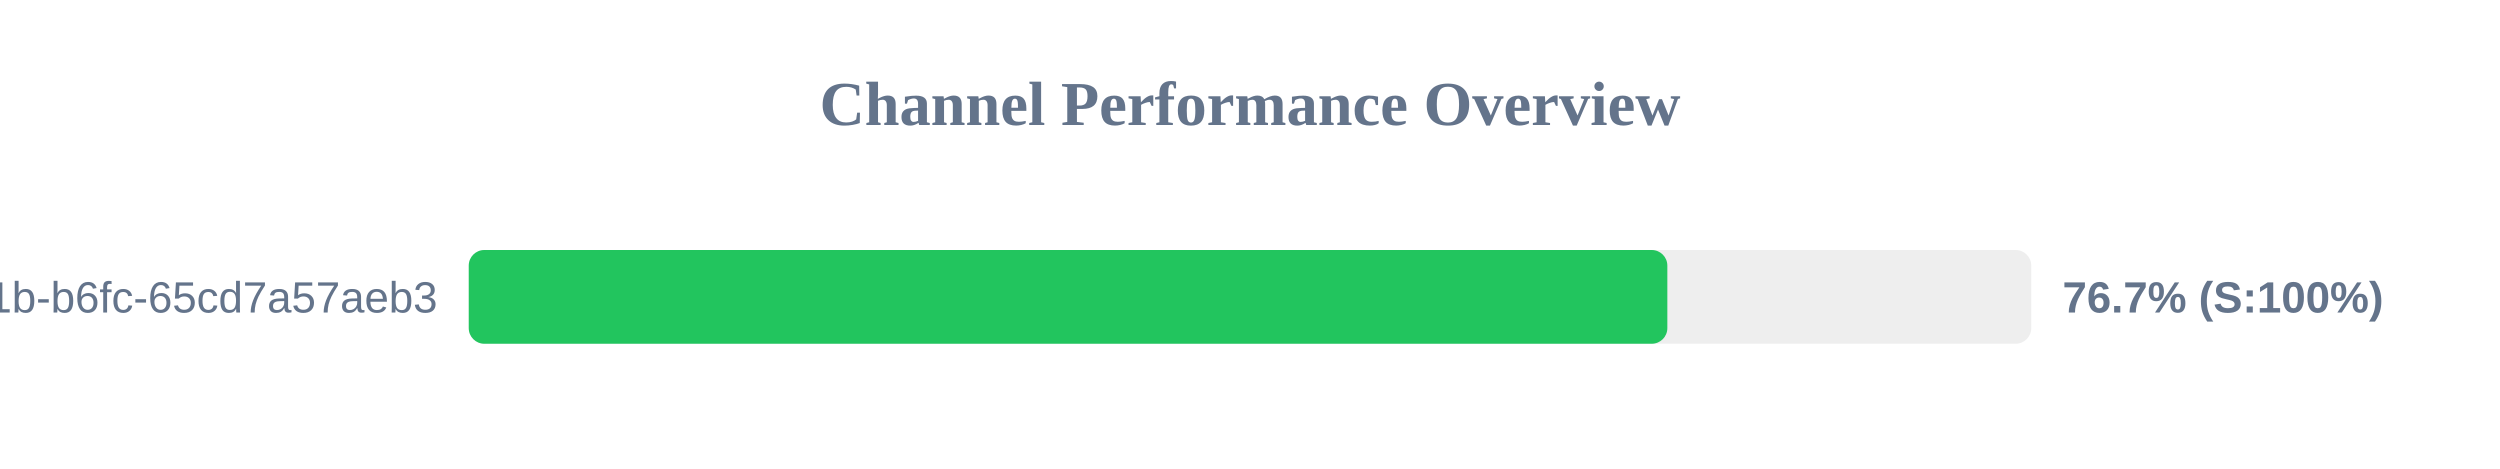
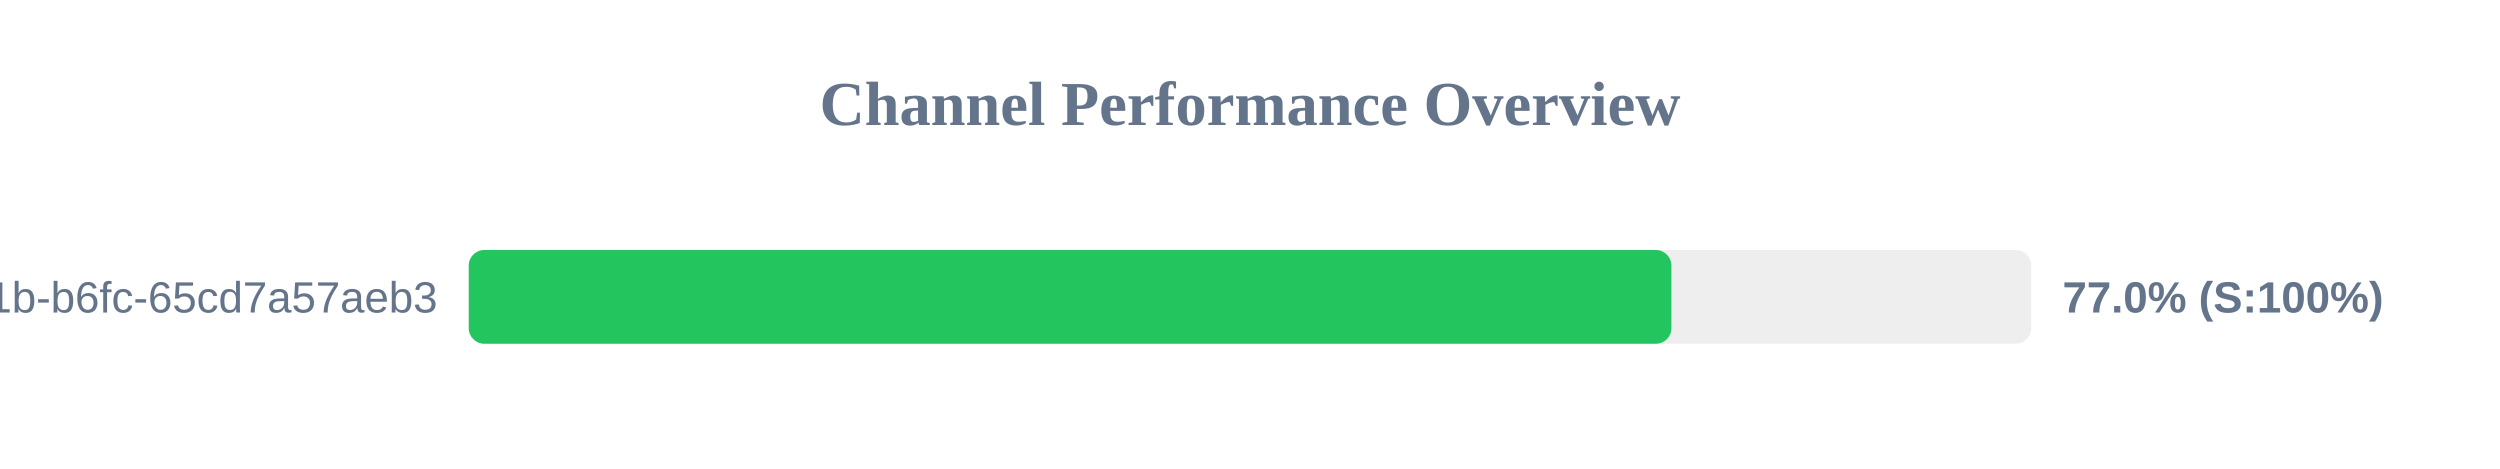
<svg xmlns="http://www.w3.org/2000/svg" width="800" height="150" version="1.1">
  <style>
        .row { font: 14px Arial; fill: #64748b; }
        .score { font: bold 14px Arial; fill: #64748b; }
    </style>
  <text x="400" y="40" text-anchor="middle" font-size="20px" font-weight="bold" fill="#64748b">Channel Performance Overview</text>
  <rect x="150" y="80" width="500" height="30" fill="#eee" rx="5" />
-   <rect x="150" y="80" width="383.55" height="30" fill="#22c55e" rx="5" />
+   <rect x="150" y="80" width="384.85" height="30" fill="#22c55e" rx="5" />
  <text x="140" y="100" text-anchor="end" class="row">?uuid=9c859345-959f-491b-b6fc-65cd7a57aeb3</text>
-   <text x="660" y="100" text-anchor="start" class="score">76.7% (S:100%)</text>
+   <text x="660" y="100" text-anchor="start" class="score">77.0% (S:100%)</text>
</svg>
